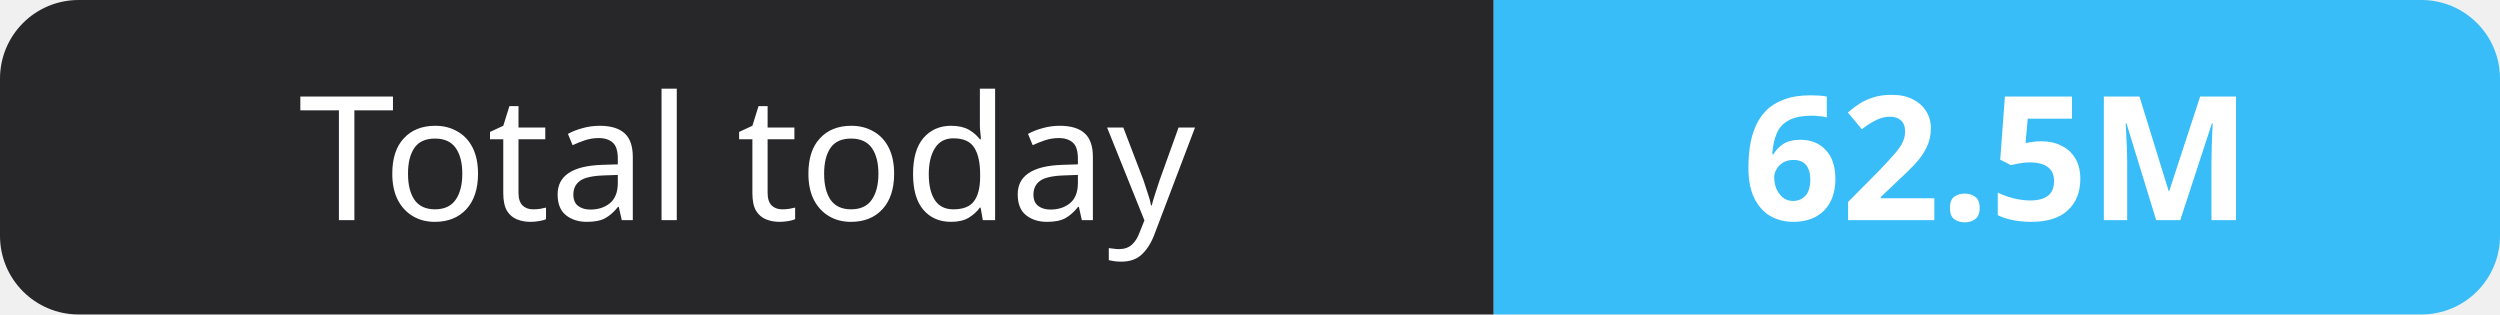
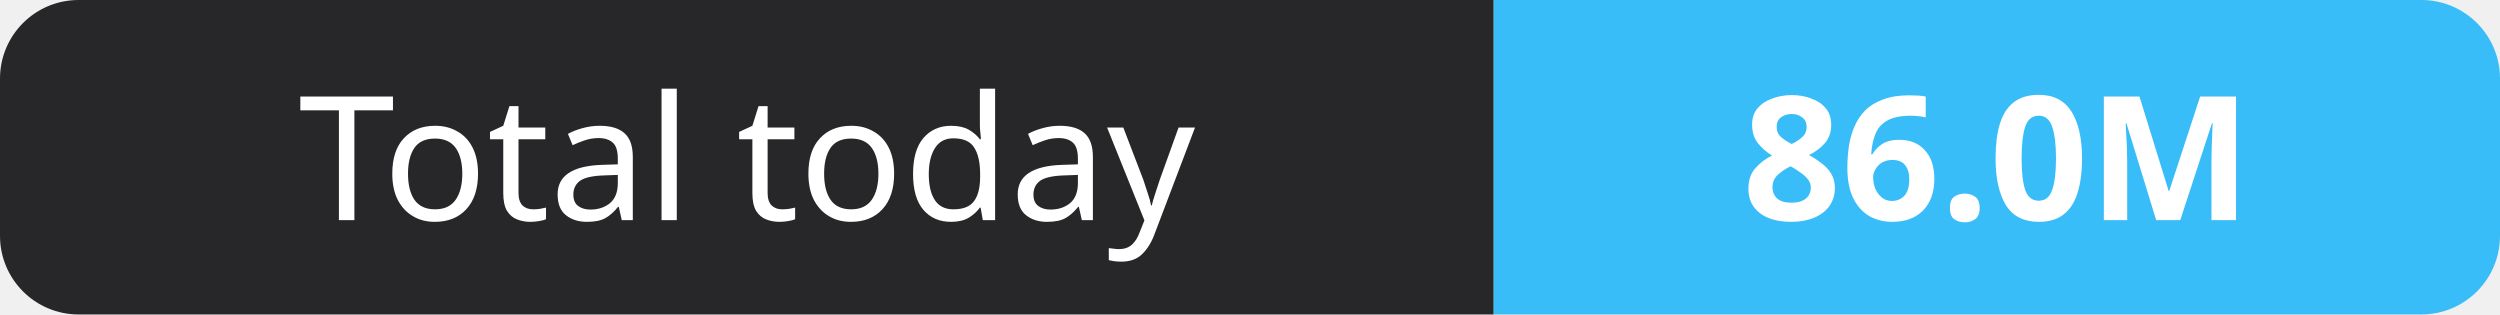
- <svg xmlns="http://www.w3.org/2000/svg" width="159" height="20" role="img" aria-label="Total today: 62.5M">
+ <svg xmlns="http://www.w3.org/2000/svg" width="159" height="20" role="img" aria-label="Total today: 86.0M">
  <clipPath id="r">
    <rect width="159" height="20" rx="5" fill="#fff" />
  </clipPath>
  <g clip-path="url(#r)">
    <rect width="95" height="20" fill="#27272a" />
    <rect x="95" width="64" height="20" fill="#38bdf8" />
  </g>
  <g fill="#fff" text-anchor="middle" font-family="Verdana,Geneva,sans-serif" font-size="11">
    <text x="47.5" y="14">Total today</text>
-     <text x="127.0" y="14" font-weight="700">62.5M</text>
+     <text x="127.0" y="14" font-weight="700">86.0M</text>
  </g>
</svg>
